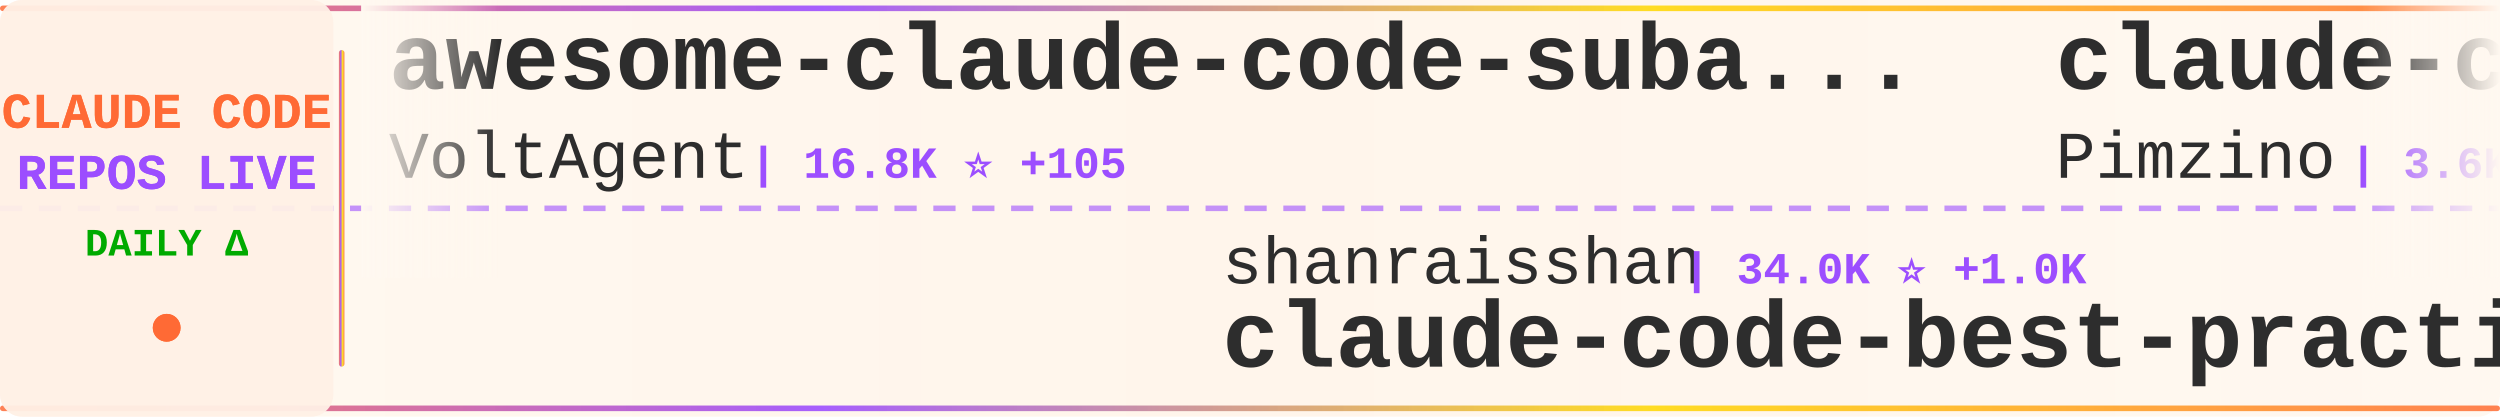
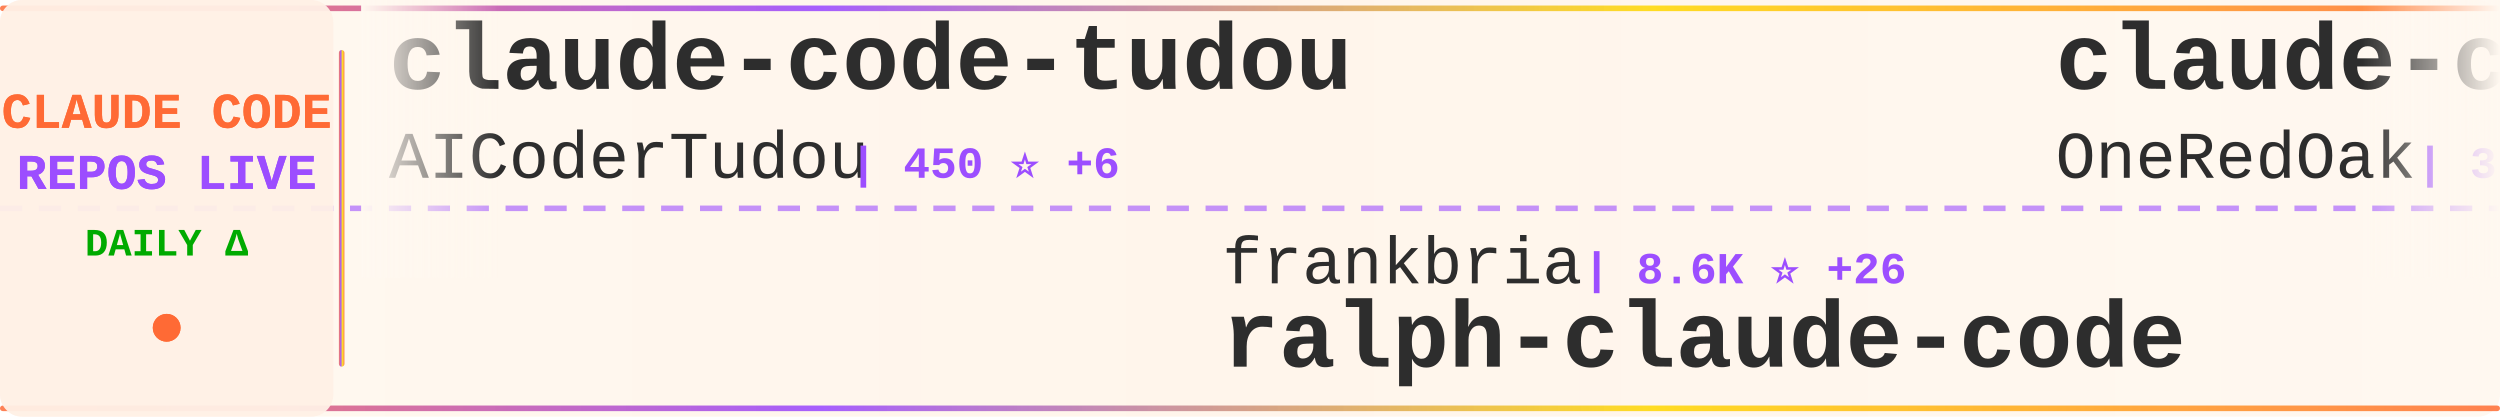
<svg xmlns="http://www.w3.org/2000/svg" width="900" height="150">
  <defs>
    <linearGradient id="tickerBg" x1="0%" y1="0%" x2="100%" y2="0%">
      <stop offset="0%" style="stop-color:#fff8f0;stop-opacity:0.98" />
      <stop offset="50%" style="stop-color:#fff5eb;stop-opacity:1" />
      <stop offset="100%" style="stop-color:#fff8f0;stop-opacity:0.98" />
    </linearGradient>
    <linearGradient id="borderGrad" x1="0%" y1="0%" x2="100%" y2="0%">
      <stop offset="0%" style="stop-color:#FF6B35;stop-opacity:0.85">
        <animate attributeName="stop-opacity" values="0.85;1;0.85" dur="2s" repeatCount="indefinite" />
      </stop>
      <stop offset="33%" style="stop-color:#9C4EFF;stop-opacity:0.9">
        <animate attributeName="stop-opacity" values="0.9;1;0.9" dur="2.2s" repeatCount="indefinite" />
      </stop>
      <stop offset="66%" style="stop-color:#FFD700;stop-opacity:0.85">
        <animate attributeName="stop-opacity" values="0.85;1;0.85" dur="1.8s" repeatCount="indefinite" />
      </stop>
      <stop offset="100%" style="stop-color:#FF6B35;stop-opacity:0.85">
        <animate attributeName="stop-opacity" values="0.85;1;0.85" dur="2s" repeatCount="indefinite" />
      </stop>
    </linearGradient>
    <filter id="textGlow">
      <feGaussianBlur stdDeviation="0.15" result="coloredBlur" />
      <feMerge>
        <feMergeNode in="coloredBlur" />
        <feMergeNode in="SourceGraphic" />
      </feMerge>
    </filter>
    <filter id="metricGlow">
      <feGaussianBlur stdDeviation="0.2" result="coloredBlur" />
      <feMerge>
        <feMergeNode in="coloredBlur" />
        <feMergeNode in="SourceGraphic" />
      </feMerge>
    </filter>
    <linearGradient id="leftFade" x1="0%" y1="0%" x2="100%" y2="0%">
      <stop offset="0%" style="stop-color:#fff8f0;stop-opacity:1" />
      <stop offset="100%" style="stop-color:#fff8f0;stop-opacity:0" />
    </linearGradient>
    <linearGradient id="rightFade" x1="0%" y1="0%" x2="100%" y2="0%">
      <stop offset="0%" style="stop-color:#fff8f0;stop-opacity:0" />
      <stop offset="100%" style="stop-color:#fff8f0;stop-opacity:1" />
    </linearGradient>
  </defs>
  <rect width="900" height="150" fill="url(#tickerBg)" rx="8" />
  <rect x="0" y="2" width="900" height="2" fill="url(#borderGrad)" rx="1" />
  <rect x="0" y="146" width="900" height="2" fill="url(#borderGrad)" rx="1" />
  <line x1="0" y1="75" x2="900" y2="75" stroke="#9C4EFF" stroke-width="2" stroke-dasharray="8 6" opacity="0.6" />
  <rect x="0" y="0" width="120" height="150" fill="#fff0e6" opacity="0.95" rx="8" />
  <text x="60" y="46" font-family="'Courier New', monospace" font-size="18" font-weight="bold" fill="#FF6B35" text-anchor="middle" filter="url(#textGlow)">
    CLAUDE CODE
  </text>
  <text x="60" y="68" font-family="'Courier New', monospace" font-size="18" font-weight="bold" fill="#9C4EFF" text-anchor="middle" filter="url(#textGlow)">
    REPOS LIVE
  </text>
  <text x="60" y="92" font-family="'Courier New', monospace" font-size="14" font-weight="bold" fill="#00aa00" text-anchor="middle">
    DAILY Δ
  </text>
  <circle cx="60" cy="118" r="5" fill="#FF6B35" filter="url(#metricGlow)">
    <animate attributeName="r" values="4;6;4" dur="1.5s" repeatCount="indefinite" />
    <animate attributeName="opacity" values="0.6;1;0.6" dur="1.5s" repeatCount="indefinite" />
  </circle>
  <rect x="122" y="18" width="2" height="114" fill="url(#borderGrad)" rx="1" />
  <clipPath id="tickerClip">
    <rect x="130" y="0" width="770" height="150" />
  </clipPath>
  <g clip-path="url(#tickerClip)">
    <g id="tickerItems">
      <animateTransform attributeName="transform" attributeType="XML" type="translate" from="0 0" to="-3000 0" dur="54s" repeatCount="indefinite" />
      <g transform="translate(0, 0)">
-         <text x="140" y="32" font-family="'Courier New', monospace" font-size="34" font-weight="bold" fill="#2d2d2d">awesome-claude-code-suba...</text>
-         <text x="140" y="64" font-family="'Courier New', monospace" font-size="24" font-weight="normal" fill="#2d2d2d" opacity="1.0">VoltAgent</text>
-         <text x="270" y="64" font-family="'Courier New', monospace" font-size="16" font-weight="bold" fill="#9C4EFF"> | 16.8K ⭐ +105</text>
+         <text x="140" y="32" font-family="'Courier New', monospace" font-size="34" font-weight="bold" fill="#2d2d2d">claude-code-tudou</text>
+         <text x="140" y="64" font-family="'Courier New', monospace" font-size="24" font-weight="normal" fill="#2d2d2d" opacity="1.0">AICoderTudou</text>
+         <text x="306" y="64" font-family="'Courier New', monospace" font-size="16" font-weight="bold" fill="#9C4EFF"> | 450 ⭐ +6</text>
      </g>
      <g transform="translate(300, 0)">
-         <text x="140" y="102" font-family="'Courier New', monospace" font-size="24" font-weight="normal" fill="#2d2d2d" opacity="1.0">shanraisshan</text>
-         <text x="306" y="102" font-family="'Courier New', monospace" font-size="16" font-weight="bold" fill="#9C4EFF"> | 34.0K ⭐ +1.0K</text>
-         <text x="140" y="132" font-family="'Courier New', monospace" font-size="34" font-weight="bold" fill="#2d2d2d">claude-code-best-practic...</text>
-       </g>
-       <g transform="translate(600, 0)">
-         <text x="140" y="32" font-family="'Courier New', monospace" font-size="34" font-weight="bold" fill="#2d2d2d">claude-code-spec-workflo...</text>
-         <text x="140" y="64" font-family="'Courier New', monospace" font-size="24" font-weight="normal" fill="#2d2d2d" opacity="1.0">Pimzino</text>
-         <text x="246" y="64" font-family="'Courier New', monospace" font-size="16" font-weight="bold" fill="#9C4EFF"> | 3.6K ⭐ +2</text>
-       </g>
-       <g transform="translate(900, 0)">
        <text x="140" y="102" font-family="'Courier New', monospace" font-size="24" font-weight="normal" fill="#2d2d2d" opacity="1.0">frankbria</text>
        <text x="270" y="102" font-family="'Courier New', monospace" font-size="16" font-weight="bold" fill="#9C4EFF"> | 8.6K ⭐ +26</text>
        <text x="140" y="132" font-family="'Courier New', monospace" font-size="34" font-weight="bold" fill="#2d2d2d">ralph-claude-code</text>
      </g>
-       <g transform="translate(1200, 0)">
-         <text x="140" y="32" font-family="'Courier New', monospace" font-size="34" font-weight="bold" fill="#2d2d2d">claude-code-source</text>
-         <text x="140" y="64" font-family="'Courier New', monospace" font-size="24" font-weight="normal" fill="#2d2d2d" opacity="1.0">AprilNEA</text>
-         <text x="258" y="64" font-family="'Courier New', monospace" font-size="16" font-weight="bold" fill="#9C4EFF"> | 370 ⭐ +1</text>
-       </g>
-       <g transform="translate(1500, 0)">
-         <text x="140" y="102" font-family="'Courier New', monospace" font-size="24" font-weight="normal" fill="#2d2d2d" opacity="1.0">lorryjovens-hub</text>
-         <text x="342" y="102" font-family="'Courier New', monospace" font-size="16" font-weight="bold" fill="#9C4EFF"> | 1.3K ⭐ +30</text>
-         <text x="140" y="132" font-family="'Courier New', monospace" font-size="34" font-weight="bold" fill="#2d2d2d">claude-code-rust</text>
-       </g>
-       <g transform="translate(1800, 0)">
+       <g transform="translate(600, 0)">
        <text x="140" y="32" font-family="'Courier New', monospace" font-size="34" font-weight="bold" fill="#2d2d2d">claude-code-workflows</text>
        <text x="140" y="64" font-family="'Courier New', monospace" font-size="24" font-weight="normal" fill="#2d2d2d" opacity="1.0">OneRedOak</text>
        <text x="270" y="64" font-family="'Courier New', monospace" font-size="16" font-weight="bold" fill="#9C4EFF"> | 3.8K ⭐ +1</text>
      </g>
+       <g transform="translate(900, 0)">
+         <text x="140" y="102" font-family="'Courier New', monospace" font-size="24" font-weight="normal" fill="#2d2d2d" opacity="1.0">Yeachan-Heo</text>
+         <text x="294" y="102" font-family="'Courier New', monospace" font-size="16" font-weight="bold" fill="#9C4EFF"> | 26.9K ⭐ +641</text>
+         <text x="140" y="132" font-family="'Courier New', monospace" font-size="34" font-weight="bold" fill="#2d2d2d">oh-my-claudecode</text>
+       </g>
+       <g transform="translate(1200, 0)">
+         <text x="140" y="32" font-family="'Courier New', monospace" font-size="34" font-weight="bold" fill="#2d2d2d">agents</text>
+         <text x="140" y="64" font-family="'Courier New', monospace" font-size="24" font-weight="normal" fill="#2d2d2d" opacity="1.0">wshobson</text>
+         <text x="258" y="64" font-family="'Courier New', monospace" font-size="16" font-weight="bold" fill="#9C4EFF"> | 33.3K ⭐ +87</text>
+       </g>
+       <g transform="translate(1500, 0)">
+         <text x="140" y="102" font-family="'Courier New', monospace" font-size="24" font-weight="normal" fill="#2d2d2d" opacity="1.0">guanshan</text>
+         <text x="258" y="102" font-family="'Courier New', monospace" font-size="16" font-weight="bold" fill="#9C4EFF"> | 54 ⭐</text>
+         <text x="140" y="132" font-family="'Courier New', monospace" font-size="34" font-weight="bold" fill="#2d2d2d">ClaudeCode</text>
+       </g>
+       <g transform="translate(1800, 0)">
+         <text x="140" y="32" font-family="'Courier New', monospace" font-size="34" font-weight="bold" fill="#2d2d2d">antigravity-awesome-skil...</text>
+         <text x="140" y="64" font-family="'Courier New', monospace" font-size="24" font-weight="normal" fill="#2d2d2d" opacity="1.0">sickn33</text>
+         <text x="246" y="64" font-family="'Courier New', monospace" font-size="16" font-weight="bold" fill="#9C4EFF"> | 31.8K ⭐ +265</text>
+       </g>
      <g transform="translate(2100, 0)">
-         <text x="140" y="102" font-family="'Courier New', monospace" font-size="24" font-weight="normal" fill="#2d2d2d" opacity="1.0">luongnv89</text>
-         <text x="270" y="102" font-family="'Courier New', monospace" font-size="16" font-weight="bold" fill="#9C4EFF"> | 23.9K ⭐ +793</text>
-         <text x="140" y="132" font-family="'Courier New', monospace" font-size="34" font-weight="bold" fill="#2d2d2d">claude-howto</text>
+         <text x="140" y="102" font-family="'Courier New', monospace" font-size="24" font-weight="normal" fill="#2d2d2d" opacity="1.0">Piebald-AI</text>
+         <text x="282" y="102" font-family="'Courier New', monospace" font-size="16" font-weight="bold" fill="#9C4EFF"> | 8.5K ⭐ +60</text>
+         <text x="140" y="132" font-family="'Courier New', monospace" font-size="34" font-weight="bold" fill="#2d2d2d">claude-code-system-promp...</text>
      </g>
      <g transform="translate(2400, 0)">
+         <text x="140" y="32" font-family="'Courier New', monospace" font-size="34" font-weight="bold" fill="#2d2d2d">claude-howto</text>
+         <text x="140" y="64" font-family="'Courier New', monospace" font-size="24" font-weight="normal" fill="#2d2d2d" opacity="1.0">luongnv89</text>
+         <text x="270" y="64" font-family="'Courier New', monospace" font-size="16" font-weight="bold" fill="#9C4EFF"> | 23.9K ⭐ +769</text>
+       </g>
+       <g transform="translate(2700, 0)">
+         <text x="140" y="102" font-family="'Courier New', monospace" font-size="24" font-weight="normal" fill="#2d2d2d" opacity="1.0">ghuntley</text>
+         <text x="258" y="102" font-family="'Courier New', monospace" font-size="16" font-weight="bold" fill="#9C4EFF"> | 971 ⭐ +2</text>
+         <text x="140" y="132" font-family="'Courier New', monospace" font-size="34" font-weight="bold" fill="#2d2d2d">claude-code-source-code-...</text>
+       </g>
+       <g transform="translate(3000, 0)">
        <text x="140" y="32" font-family="'Courier New', monospace" font-size="34" font-weight="bold" fill="#2d2d2d">claude-code-tudou</text>
        <text x="140" y="64" font-family="'Courier New', monospace" font-size="24" font-weight="normal" fill="#2d2d2d" opacity="1.0">AICoderTudou</text>
-         <text x="306" y="64" font-family="'Courier New', monospace" font-size="16" font-weight="bold" fill="#9C4EFF"> | 449 ⭐ +5</text>
-       </g>
-       <g transform="translate(2700, 0)">
-         <text x="140" y="102" font-family="'Courier New', monospace" font-size="24" font-weight="normal" fill="#2d2d2d" opacity="1.0">lst97</text>
-         <text x="222" y="102" font-family="'Courier New', monospace" font-size="16" font-weight="bold" fill="#9C4EFF"> | 1.5K ⭐ +1</text>
-         <text x="140" y="132" font-family="'Courier New', monospace" font-size="34" font-weight="bold" fill="#2d2d2d">claude-code-sub-agents</text>
-       </g>
-       <g transform="translate(3000, 0)">
-         <text x="140" y="32" font-family="'Courier New', monospace" font-size="34" font-weight="bold" fill="#2d2d2d">awesome-claude-code-suba...</text>
-         <text x="140" y="64" font-family="'Courier New', monospace" font-size="24" font-weight="normal" fill="#2d2d2d" opacity="1.0">VoltAgent</text>
-         <text x="270" y="64" font-family="'Courier New', monospace" font-size="16" font-weight="bold" fill="#9C4EFF"> | 16.8K ⭐ +105</text>
+         <text x="306" y="64" font-family="'Courier New', monospace" font-size="16" font-weight="bold" fill="#9C4EFF"> | 450 ⭐ +6</text>
      </g>
      <g transform="translate(3300, 0)">
-         <text x="140" y="102" font-family="'Courier New', monospace" font-size="24" font-weight="normal" fill="#2d2d2d" opacity="1.0">shanraisshan</text>
-         <text x="306" y="102" font-family="'Courier New', monospace" font-size="16" font-weight="bold" fill="#9C4EFF"> | 34.0K ⭐ +1.0K</text>
-         <text x="140" y="132" font-family="'Courier New', monospace" font-size="34" font-weight="bold" fill="#2d2d2d">claude-code-best-practic...</text>
-       </g>
-       <g transform="translate(3600, 0)">
-         <text x="140" y="32" font-family="'Courier New', monospace" font-size="34" font-weight="bold" fill="#2d2d2d">claude-code-spec-workflo...</text>
-         <text x="140" y="64" font-family="'Courier New', monospace" font-size="24" font-weight="normal" fill="#2d2d2d" opacity="1.0">Pimzino</text>
-         <text x="246" y="64" font-family="'Courier New', monospace" font-size="16" font-weight="bold" fill="#9C4EFF"> | 3.6K ⭐ +2</text>
-       </g>
-       <g transform="translate(3900, 0)">
        <text x="140" y="102" font-family="'Courier New', monospace" font-size="24" font-weight="normal" fill="#2d2d2d" opacity="1.0">frankbria</text>
        <text x="270" y="102" font-family="'Courier New', monospace" font-size="16" font-weight="bold" fill="#9C4EFF"> | 8.6K ⭐ +26</text>
        <text x="140" y="132" font-family="'Courier New', monospace" font-size="34" font-weight="bold" fill="#2d2d2d">ralph-claude-code</text>
+       </g>
+       <g transform="translate(3600, 0)">
+         <text x="140" y="32" font-family="'Courier New', monospace" font-size="34" font-weight="bold" fill="#2d2d2d">claude-code-workflows</text>
+         <text x="140" y="64" font-family="'Courier New', monospace" font-size="24" font-weight="normal" fill="#2d2d2d" opacity="1.0">OneRedOak</text>
+         <text x="270" y="64" font-family="'Courier New', monospace" font-size="16" font-weight="bold" fill="#9C4EFF"> | 3.8K ⭐ +1</text>
+       </g>
+       <g transform="translate(3900, 0)">
+         <text x="140" y="102" font-family="'Courier New', monospace" font-size="24" font-weight="normal" fill="#2d2d2d" opacity="1.0">Yeachan-Heo</text>
+         <text x="294" y="102" font-family="'Courier New', monospace" font-size="16" font-weight="bold" fill="#9C4EFF"> | 26.9K ⭐ +641</text>
+         <text x="140" y="132" font-family="'Courier New', monospace" font-size="34" font-weight="bold" fill="#2d2d2d">oh-my-claudecode</text>
      </g>
    </g>
  </g>
  <rect x="130" y="0" width="50" height="100" fill="url(#leftFade)" />
  <rect x="850" y="0" width="50" height="100" fill="url(#rightFade)" />
</svg>
